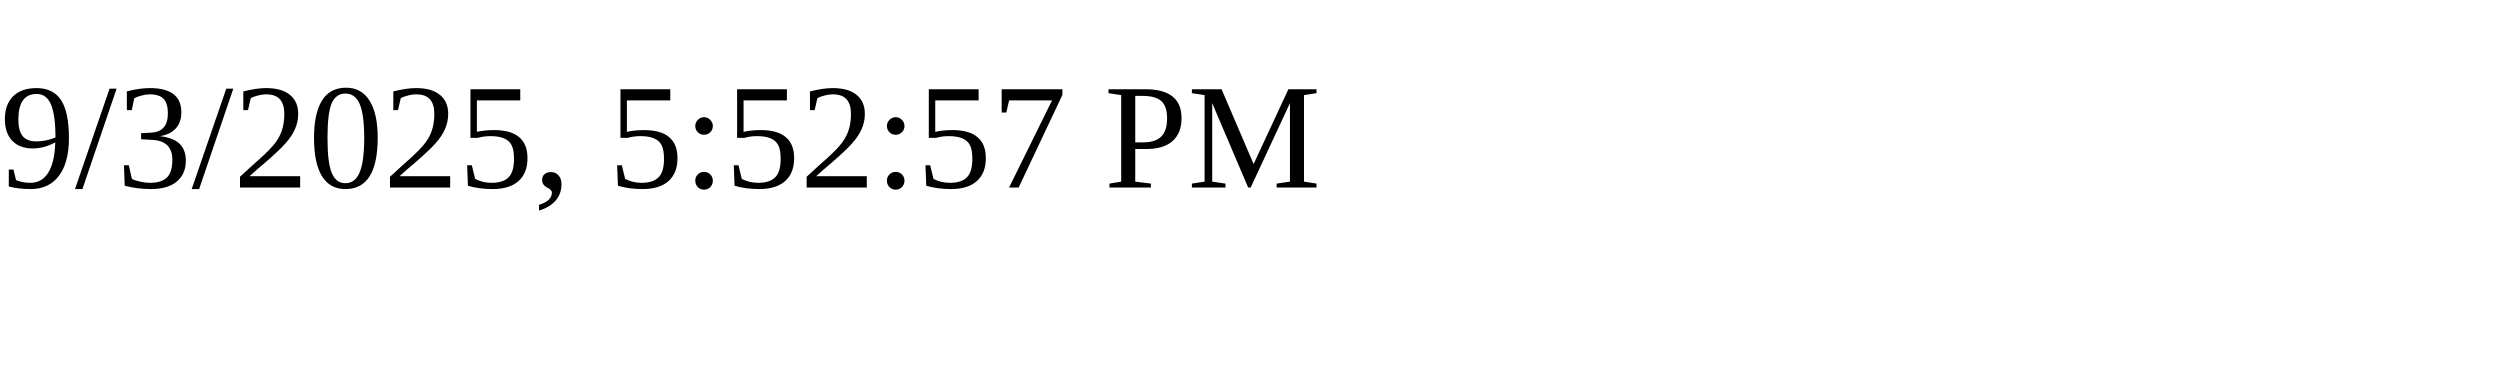
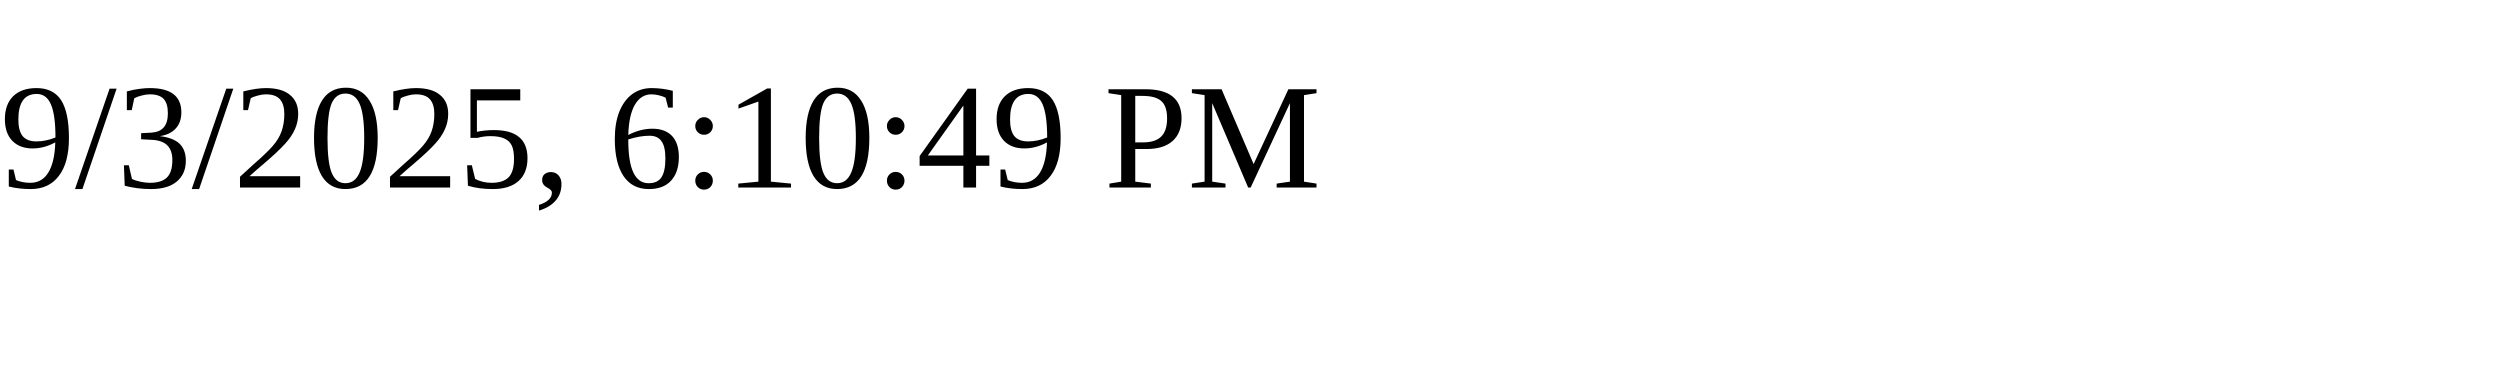
<svg xmlns="http://www.w3.org/2000/svg" height="30" width="200">
-   <text x="0" y="15">9/3/2025, 5:52:57 PM</text>
+   <text x="0" y="15">9/3/2025, 6:10:49 PM</text>
</svg>
